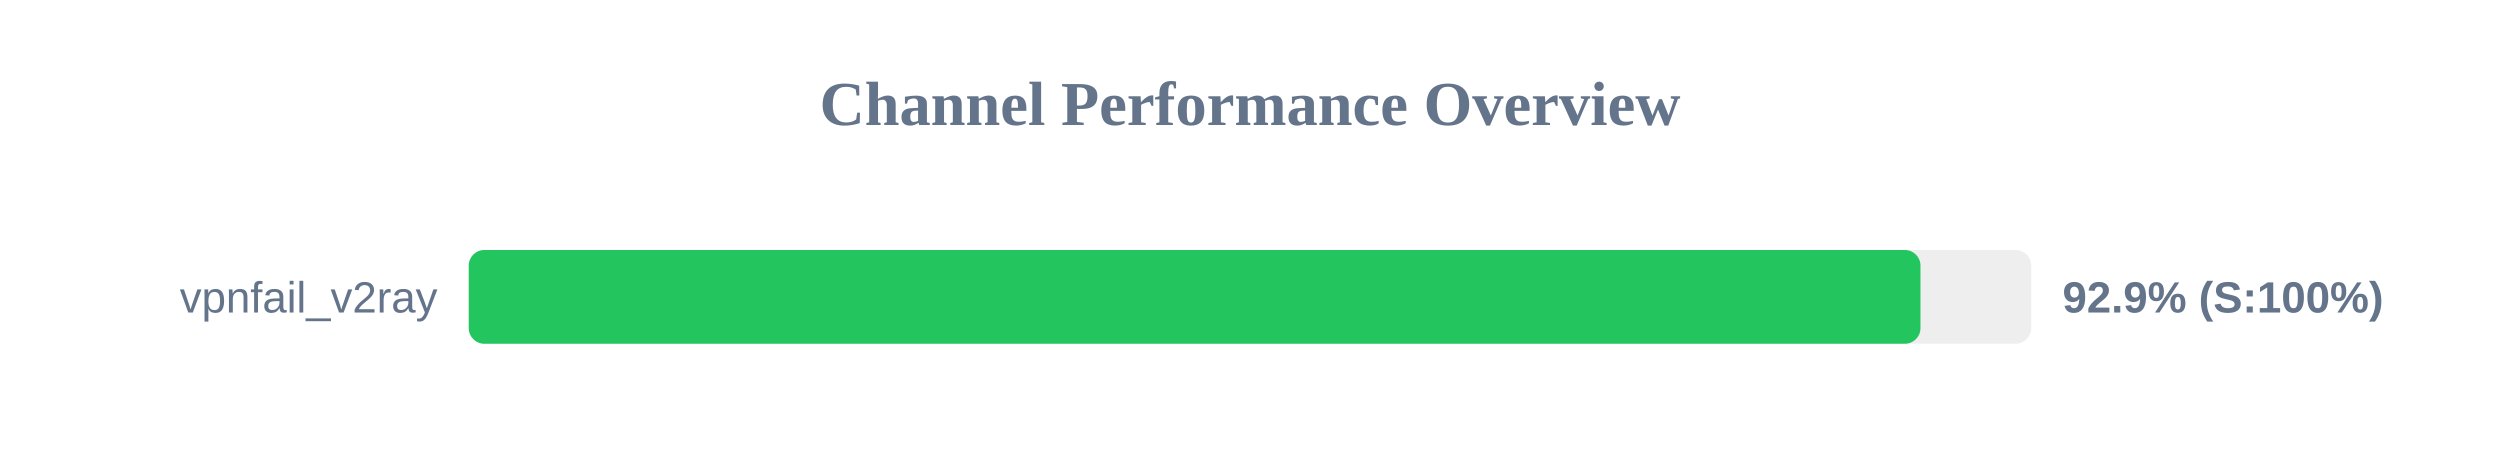
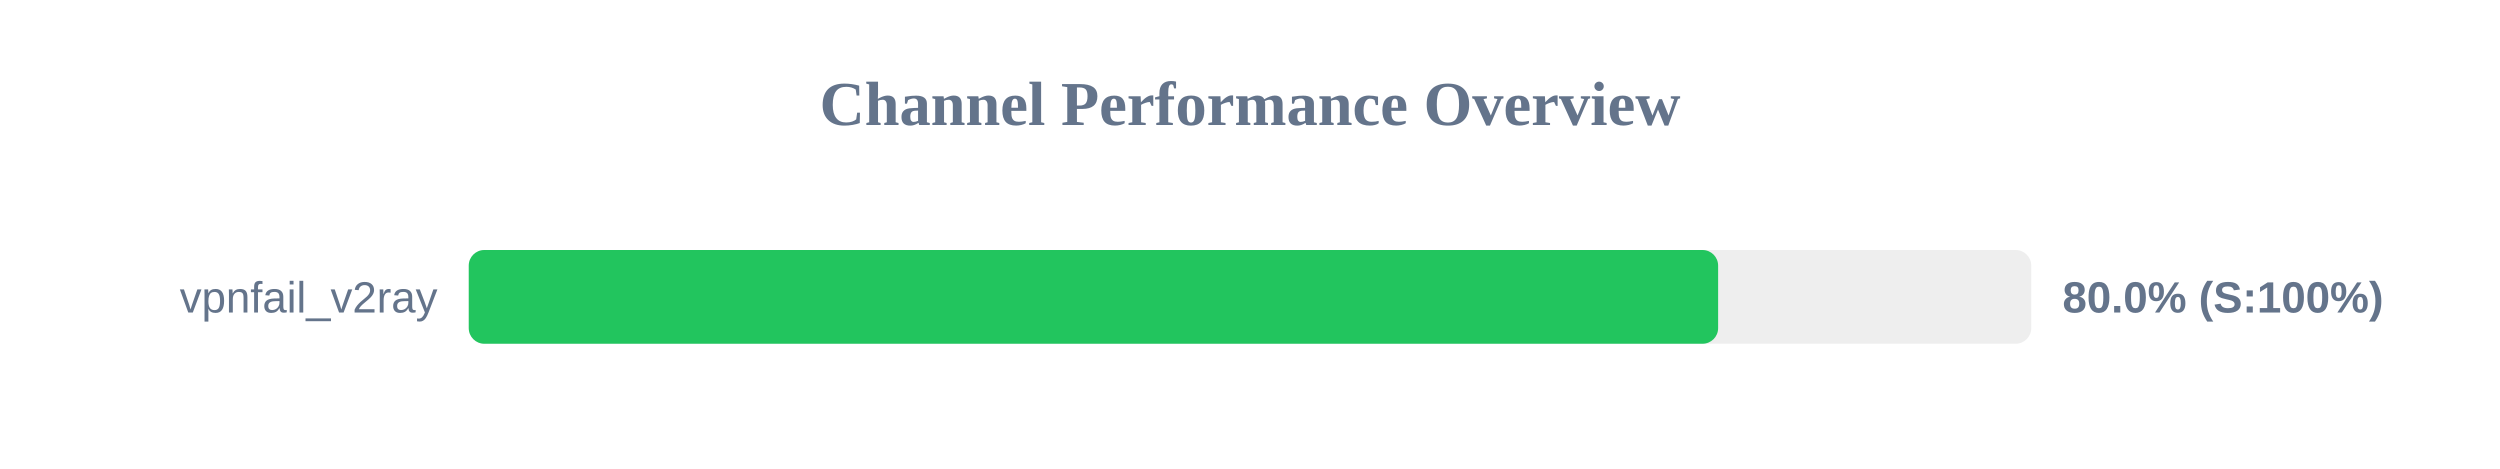
<svg xmlns="http://www.w3.org/2000/svg" width="800" height="150" version="1.1">
  <style>
        .row { font: 14px Arial; fill: #64748b; }
        .score { font: bold 14px Arial; fill: #64748b; }
    </style>
  <text x="400" y="40" text-anchor="middle" font-size="20px" font-weight="bold" fill="#64748b">Channel Performance Overview</text>
  <rect x="150" y="80" width="500" height="30" fill="#eee" rx="5" />
-   <rect x="150" y="80" width="464.55" height="30" fill="#22c55e" rx="5" />
+   <rect x="150" y="80" width="399.8" height="30" fill="#22c55e" rx="5" />
  <text x="140" y="100" text-anchor="end" class="row">vpnfail_v2ray</text>
-   <text x="660" y="100" text-anchor="start" class="score">92.9% (S:100%)</text>
+   <text x="660" y="100" text-anchor="start" class="score">80.0% (S:100%)</text>
</svg>
